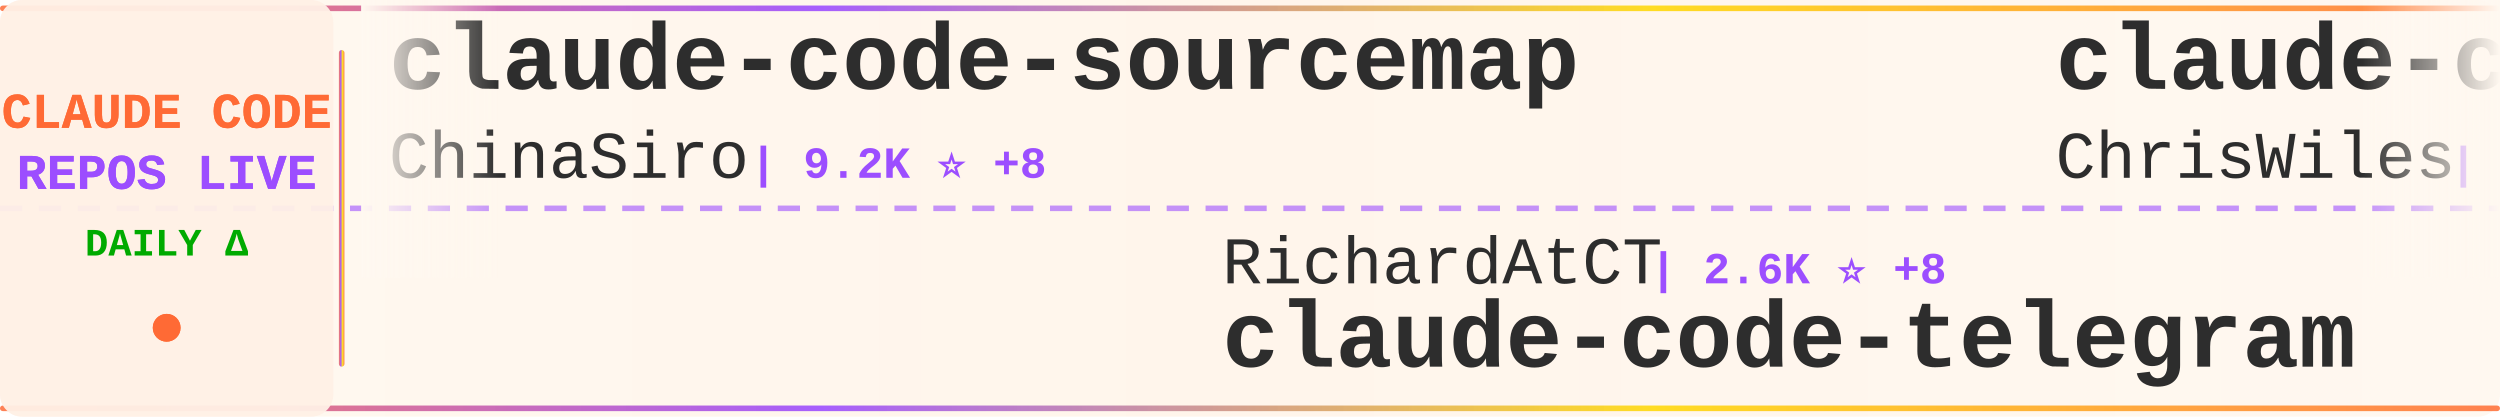
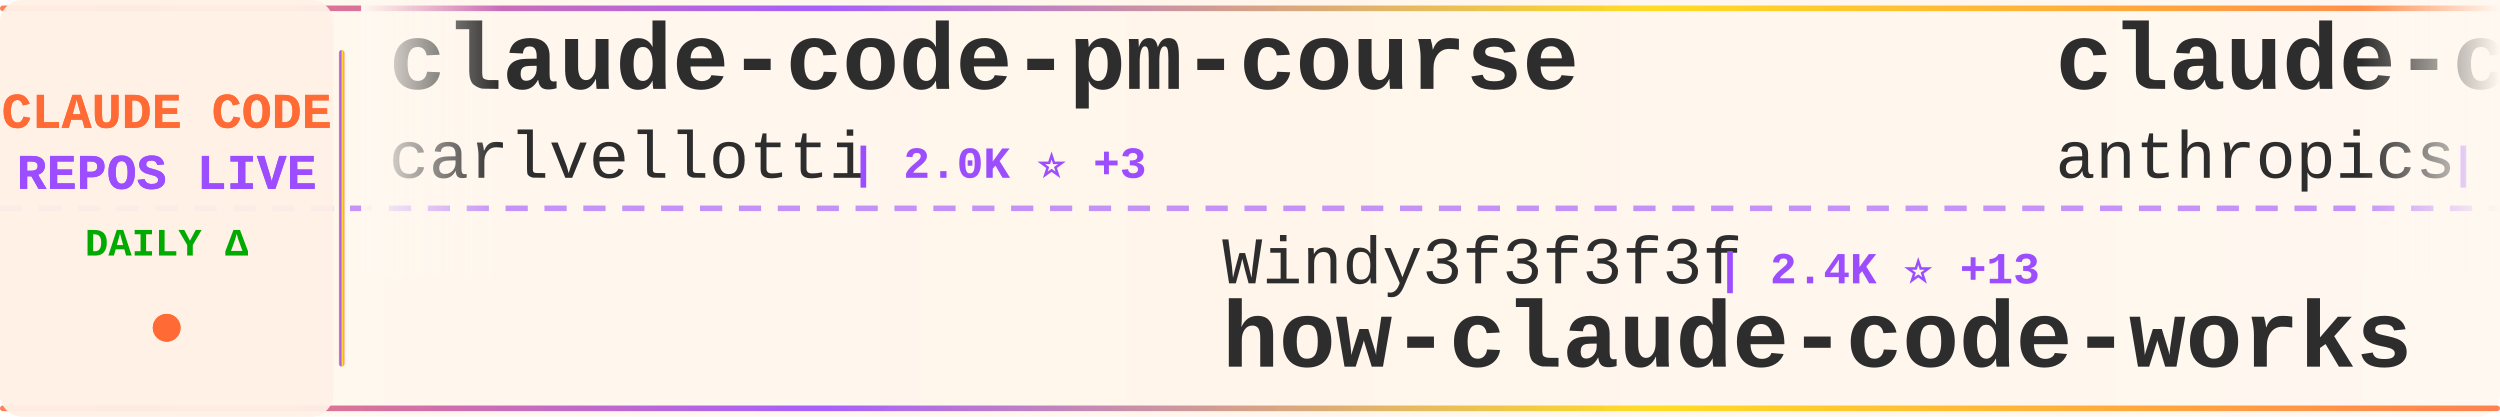
<svg xmlns="http://www.w3.org/2000/svg" width="900" height="150">
  <defs>
    <linearGradient id="tickerBg" x1="0%" y1="0%" x2="100%" y2="0%">
      <stop offset="0%" style="stop-color:#fff8f0;stop-opacity:0.98" />
      <stop offset="50%" style="stop-color:#fff5eb;stop-opacity:1" />
      <stop offset="100%" style="stop-color:#fff8f0;stop-opacity:0.98" />
    </linearGradient>
    <linearGradient id="borderGrad" x1="0%" y1="0%" x2="100%" y2="0%">
      <stop offset="0%" style="stop-color:#FF6B35;stop-opacity:0.85">
        <animate attributeName="stop-opacity" values="0.85;1;0.85" dur="2s" repeatCount="indefinite" />
      </stop>
      <stop offset="33%" style="stop-color:#9C4EFF;stop-opacity:0.9">
        <animate attributeName="stop-opacity" values="0.9;1;0.9" dur="2.2s" repeatCount="indefinite" />
      </stop>
      <stop offset="66%" style="stop-color:#FFD700;stop-opacity:0.85">
        <animate attributeName="stop-opacity" values="0.85;1;0.85" dur="1.8s" repeatCount="indefinite" />
      </stop>
      <stop offset="100%" style="stop-color:#FF6B35;stop-opacity:0.85">
        <animate attributeName="stop-opacity" values="0.85;1;0.85" dur="2s" repeatCount="indefinite" />
      </stop>
    </linearGradient>
    <filter id="textGlow">
      <feGaussianBlur stdDeviation="0.15" result="coloredBlur" />
      <feMerge>
        <feMergeNode in="coloredBlur" />
        <feMergeNode in="SourceGraphic" />
      </feMerge>
    </filter>
    <filter id="metricGlow">
      <feGaussianBlur stdDeviation="0.2" result="coloredBlur" />
      <feMerge>
        <feMergeNode in="coloredBlur" />
        <feMergeNode in="SourceGraphic" />
      </feMerge>
    </filter>
    <linearGradient id="leftFade" x1="0%" y1="0%" x2="100%" y2="0%">
      <stop offset="0%" style="stop-color:#fff8f0;stop-opacity:1" />
      <stop offset="100%" style="stop-color:#fff8f0;stop-opacity:0" />
    </linearGradient>
    <linearGradient id="rightFade" x1="0%" y1="0%" x2="100%" y2="0%">
      <stop offset="0%" style="stop-color:#fff8f0;stop-opacity:0" />
      <stop offset="100%" style="stop-color:#fff8f0;stop-opacity:1" />
    </linearGradient>
  </defs>
  <rect width="900" height="150" fill="url(#tickerBg)" rx="8" />
  <rect x="0" y="2" width="900" height="2" fill="url(#borderGrad)" rx="1" />
  <rect x="0" y="146" width="900" height="2" fill="url(#borderGrad)" rx="1" />
  <line x1="0" y1="75" x2="900" y2="75" stroke="#9C4EFF" stroke-width="2" stroke-dasharray="8 6" opacity="0.6" />
  <rect x="0" y="0" width="120" height="150" fill="#fff0e6" opacity="0.95" rx="8" />
  <text x="60" y="46" font-family="'Courier New', monospace" font-size="18" font-weight="bold" fill="#FF6B35" text-anchor="middle" filter="url(#textGlow)">
    CLAUDE CODE
  </text>
  <text x="60" y="68" font-family="'Courier New', monospace" font-size="18" font-weight="bold" fill="#9C4EFF" text-anchor="middle" filter="url(#textGlow)">
    REPOS LIVE
  </text>
  <text x="60" y="92" font-family="'Courier New', monospace" font-size="14" font-weight="bold" fill="#00aa00" text-anchor="middle">
    DAILY Δ
  </text>
  <circle cx="60" cy="118" r="5" fill="#FF6B35" filter="url(#metricGlow)">
    <animate attributeName="r" values="4;6;4" dur="1.5s" repeatCount="indefinite" />
    <animate attributeName="opacity" values="0.6;1;0.6" dur="1.5s" repeatCount="indefinite" />
  </circle>
  <rect x="122" y="18" width="2" height="114" fill="url(#borderGrad)" rx="1" />
  <clipPath id="tickerClip">
    <rect x="130" y="0" width="770" height="150" />
  </clipPath>
  <g clip-path="url(#tickerClip)">
    <g id="tickerItems">
      <animateTransform attributeName="transform" attributeType="XML" type="translate" from="0 0" to="-3000 0" dur="54s" repeatCount="indefinite" />
      <g transform="translate(0, 0)">
-         <text x="140" y="32" font-family="'Courier New', monospace" font-size="34" font-weight="bold" fill="#2d2d2d">claude-code-sourcemap</text>
-         <text x="140" y="64" font-family="'Courier New', monospace" font-size="24" font-weight="normal" fill="#2d2d2d" opacity="1.0">ChinaSiro</text>
-         <text x="270" y="64" font-family="'Courier New', monospace" font-size="16" font-weight="bold" fill="#9C4EFF"> | 9.2K ⭐ +8</text>
+         <text x="140" y="32" font-family="'Courier New', monospace" font-size="34" font-weight="bold" fill="#2d2d2d">claude-code-pm-course</text>
+         <text x="140" y="64" font-family="'Courier New', monospace" font-size="24" font-weight="normal" fill="#2d2d2d" opacity="1.0">carlvellotti</text>
+         <text x="306" y="64" font-family="'Courier New', monospace" font-size="16" font-weight="bold" fill="#9C4EFF"> | 2.0K ⭐ +3</text>
      </g>
      <g transform="translate(300, 0)">
-         <text x="140" y="102" font-family="'Courier New', monospace" font-size="24" font-weight="normal" fill="#2d2d2d" opacity="1.0">RichardAtCT</text>
-         <text x="294" y="102" font-family="'Courier New', monospace" font-size="16" font-weight="bold" fill="#9C4EFF"> | 2.6K ⭐ +8</text>
-         <text x="140" y="132" font-family="'Courier New', monospace" font-size="34" font-weight="bold" fill="#2d2d2d">claude-code-telegram</text>
+         <text x="140" y="102" font-family="'Courier New', monospace" font-size="24" font-weight="normal" fill="#2d2d2d" opacity="1.0">Windy3f3f3f3f</text>
+         <text x="318" y="102" font-family="'Courier New', monospace" font-size="16" font-weight="bold" fill="#9C4EFF"> | 2.4K ⭐ +13</text>
+         <text x="140" y="132" font-family="'Courier New', monospace" font-size="34" font-weight="bold" fill="#2d2d2d">how-claude-code-works</text>
      </g>
      <g transform="translate(600, 0)">
-         <text x="140" y="32" font-family="'Courier New', monospace" font-size="34" font-weight="bold" fill="#2d2d2d">claude-code-showcase</text>
-         <text x="140" y="64" font-family="'Courier New', monospace" font-size="24" font-weight="normal" fill="#2d2d2d" opacity="1.0">ChrisWiles</text>
-         <text x="282" y="64" font-family="'Courier New', monospace" font-size="16" font-weight="bold" fill="#9C4EFF"> | 5.9K ⭐ +3</text>
+         <text x="140" y="32" font-family="'Courier New', monospace" font-size="34" font-weight="bold" fill="#2d2d2d">claude-code-action</text>
+         <text x="140" y="64" font-family="'Courier New', monospace" font-size="24" font-weight="normal" fill="#2d2d2d" opacity="1.0">anthropics</text>
+         <text x="282" y="64" font-family="'Courier New', monospace" font-size="16" font-weight="bold" fill="#9C4EFF"> | 7.6K ⭐ +24</text>
      </g>
      <g transform="translate(900, 0)">
-         <text x="140" y="102" font-family="'Courier New', monospace" font-size="24" font-weight="normal" fill="#2d2d2d" opacity="1.0">edmund-io</text>
-         <text x="270" y="102" font-family="'Courier New', monospace" font-size="16" font-weight="bold" fill="#9C4EFF"> | 1.4K ⭐</text>
-         <text x="140" y="132" font-family="'Courier New', monospace" font-size="34" font-weight="bold" fill="#2d2d2d">edmunds-claude-code</text>
+         <text x="140" y="102" font-family="'Courier New', monospace" font-size="24" font-weight="normal" fill="#2d2d2d" opacity="1.0">fuergaosi233</text>
+         <text x="306" y="102" font-family="'Courier New', monospace" font-size="16" font-weight="bold" fill="#9C4EFF"> | 2.6K ⭐ +6</text>
+         <text x="140" y="132" font-family="'Courier New', monospace" font-size="34" font-weight="bold" fill="#2d2d2d">claude-code-proxy</text>
      </g>
      <g transform="translate(1200, 0)">
-         <text x="140" y="32" font-family="'Courier New', monospace" font-size="34" font-weight="bold" fill="#2d2d2d">claude-code-book</text>
-         <text x="140" y="64" font-family="'Courier New', monospace" font-size="24" font-weight="normal" fill="#2d2d2d" opacity="1.0">lintsinghua</text>
-         <text x="294" y="64" font-family="'Courier New', monospace" font-size="16" font-weight="bold" fill="#9C4EFF"> | 3.3K ⭐ +12</text>
+         <text x="140" y="32" font-family="'Courier New', monospace" font-size="34" font-weight="bold" fill="#2d2d2d">cc-switch</text>
+         <text x="140" y="64" font-family="'Courier New', monospace" font-size="24" font-weight="normal" fill="#2d2d2d" opacity="1.0">farion1231</text>
+         <text x="282" y="64" font-family="'Courier New', monospace" font-size="16" font-weight="bold" fill="#9C4EFF"> | 70.5K ⭐ +1.1K</text>
      </g>
      <g transform="translate(1500, 0)">
+         <text x="140" y="102" font-family="'Courier New', monospace" font-size="24" font-weight="normal" fill="#2d2d2d" opacity="1.0">alejandrobalderas</text>
+         <text x="366" y="102" font-family="'Courier New', monospace" font-size="16" font-weight="bold" fill="#9C4EFF"> | 1.9K ⭐ +5</text>
+         <text x="140" y="132" font-family="'Courier New', monospace" font-size="34" font-weight="bold" fill="#2d2d2d">claude-code-from-source</text>
+       </g>
+       <g transform="translate(1800, 0)">
+         <text x="140" y="32" font-family="'Courier New', monospace" font-size="34" font-weight="bold" fill="#2d2d2d">everything-claude-code</text>
+         <text x="140" y="64" font-family="'Courier New', monospace" font-size="24" font-weight="normal" fill="#2d2d2d" opacity="1.0">affaan-m</text>
+         <text x="258" y="64" font-family="'Courier New', monospace" font-size="16" font-weight="bold" fill="#9C4EFF"> | 181.9K ⭐ +904</text>
+       </g>
+       <g transform="translate(2100, 0)">
+         <text x="140" y="102" font-family="'Courier New', monospace" font-size="24" font-weight="normal" fill="#2d2d2d" opacity="1.0">rohitg00</text>
+         <text x="258" y="102" font-family="'Courier New', monospace" font-size="16" font-weight="bold" fill="#9C4EFF"> | 1.7K ⭐ +14</text>
+         <text x="140" y="132" font-family="'Courier New', monospace" font-size="34" font-weight="bold" fill="#2d2d2d">awesome-claude-code-tool...</text>
+       </g>
+       <g transform="translate(2400, 0)">
+         <text x="140" y="32" font-family="'Courier New', monospace" font-size="34" font-weight="bold" fill="#2d2d2d">claude-task-master</text>
+         <text x="140" y="64" font-family="'Courier New', monospace" font-size="24" font-weight="normal" fill="#2d2d2d" opacity="1.0">eyaltoledano</text>
+         <text x="306" y="64" font-family="'Courier New', monospace" font-size="16" font-weight="bold" fill="#9C4EFF"> | 27.1K ⭐ +18</text>
+       </g>
+       <g transform="translate(2700, 0)">
        <text x="140" y="102" font-family="'Courier New', monospace" font-size="24" font-weight="normal" fill="#2d2d2d" opacity="1.0">disler</text>
        <text x="234" y="102" font-family="'Courier New', monospace" font-size="16" font-weight="bold" fill="#9C4EFF"> | 3.7K ⭐ +6</text>
        <text x="140" y="132" font-family="'Courier New', monospace" font-size="34" font-weight="bold" fill="#2d2d2d">claude-code-hooks-master...</text>
      </g>
-       <g transform="translate(1800, 0)">
-         <text x="140" y="32" font-family="'Courier New', monospace" font-size="34" font-weight="bold" fill="#2d2d2d">andrej-karpathy-skills</text>
-         <text x="140" y="64" font-family="'Courier New', monospace" font-size="24" font-weight="normal" fill="#2d2d2d" opacity="1.0">multica-ai</text>
-         <text x="282" y="64" font-family="'Courier New', monospace" font-size="16" font-weight="bold" fill="#9C4EFF"> | 129.1K ⭐ +1.4K</text>
+       <g transform="translate(3000, 0)">
+         <text x="140" y="32" font-family="'Courier New', monospace" font-size="34" font-weight="bold" fill="#2d2d2d">claude-code-pm-course</text>
+         <text x="140" y="64" font-family="'Courier New', monospace" font-size="24" font-weight="normal" fill="#2d2d2d" opacity="1.0">carlvellotti</text>
+         <text x="306" y="64" font-family="'Courier New', monospace" font-size="16" font-weight="bold" fill="#9C4EFF"> | 2.0K ⭐ +3</text>
      </g>
-       <g transform="translate(2100, 0)">
-         <text x="140" y="102" font-family="'Courier New', monospace" font-size="24" font-weight="normal" fill="#2d2d2d" opacity="1.0">pengchengneo</text>
-         <text x="306" y="102" font-family="'Courier New', monospace" font-size="16" font-weight="bold" fill="#9C4EFF"> | 1.3K ⭐ +4</text>
-         <text x="140" y="132" font-family="'Courier New', monospace" font-size="34" font-weight="bold" fill="#2d2d2d">Claude-Code</text>
-       </g>
-       <g transform="translate(2400, 0)">
-         <text x="140" y="32" font-family="'Courier New', monospace" font-size="34" font-weight="bold" fill="#2d2d2d">claude-code-analysis</text>
-         <text x="140" y="64" font-family="'Courier New', monospace" font-size="24" font-weight="normal" fill="#2d2d2d" opacity="1.0">liuup</text>
-         <text x="222" y="64" font-family="'Courier New', monospace" font-size="16" font-weight="bold" fill="#9C4EFF"> | 2.5K ⭐ +23</text>
-       </g>
-       <g transform="translate(2700, 0)">
+       <g transform="translate(3300, 0)">
        <text x="140" y="102" font-family="'Courier New', monospace" font-size="24" font-weight="normal" fill="#2d2d2d" opacity="1.0">Windy3f3f3f3f</text>
-         <text x="318" y="102" font-family="'Courier New', monospace" font-size="16" font-weight="bold" fill="#9C4EFF"> | 2.3K ⭐ +12</text>
+         <text x="318" y="102" font-family="'Courier New', monospace" font-size="16" font-weight="bold" fill="#9C4EFF"> | 2.4K ⭐ +13</text>
        <text x="140" y="132" font-family="'Courier New', monospace" font-size="34" font-weight="bold" fill="#2d2d2d">how-claude-code-works</text>
      </g>
-       <g transform="translate(3000, 0)">
-         <text x="140" y="32" font-family="'Courier New', monospace" font-size="34" font-weight="bold" fill="#2d2d2d">claude-code-sourcemap</text>
-         <text x="140" y="64" font-family="'Courier New', monospace" font-size="24" font-weight="normal" fill="#2d2d2d" opacity="1.0">ChinaSiro</text>
-         <text x="270" y="64" font-family="'Courier New', monospace" font-size="16" font-weight="bold" fill="#9C4EFF"> | 9.2K ⭐ +8</text>
-       </g>
-       <g transform="translate(3300, 0)">
-         <text x="140" y="102" font-family="'Courier New', monospace" font-size="24" font-weight="normal" fill="#2d2d2d" opacity="1.0">RichardAtCT</text>
-         <text x="294" y="102" font-family="'Courier New', monospace" font-size="16" font-weight="bold" fill="#9C4EFF"> | 2.6K ⭐ +8</text>
-         <text x="140" y="132" font-family="'Courier New', monospace" font-size="34" font-weight="bold" fill="#2d2d2d">claude-code-telegram</text>
-       </g>
      <g transform="translate(3600, 0)">
-         <text x="140" y="32" font-family="'Courier New', monospace" font-size="34" font-weight="bold" fill="#2d2d2d">claude-code-showcase</text>
-         <text x="140" y="64" font-family="'Courier New', monospace" font-size="24" font-weight="normal" fill="#2d2d2d" opacity="1.0">ChrisWiles</text>
-         <text x="282" y="64" font-family="'Courier New', monospace" font-size="16" font-weight="bold" fill="#9C4EFF"> | 5.9K ⭐ +3</text>
+         <text x="140" y="32" font-family="'Courier New', monospace" font-size="34" font-weight="bold" fill="#2d2d2d">claude-code-action</text>
+         <text x="140" y="64" font-family="'Courier New', monospace" font-size="24" font-weight="normal" fill="#2d2d2d" opacity="1.0">anthropics</text>
+         <text x="282" y="64" font-family="'Courier New', monospace" font-size="16" font-weight="bold" fill="#9C4EFF"> | 7.6K ⭐ +24</text>
      </g>
      <g transform="translate(3900, 0)">
-         <text x="140" y="102" font-family="'Courier New', monospace" font-size="24" font-weight="normal" fill="#2d2d2d" opacity="1.0">edmund-io</text>
-         <text x="270" y="102" font-family="'Courier New', monospace" font-size="16" font-weight="bold" fill="#9C4EFF"> | 1.4K ⭐</text>
-         <text x="140" y="132" font-family="'Courier New', monospace" font-size="34" font-weight="bold" fill="#2d2d2d">edmunds-claude-code</text>
+         <text x="140" y="102" font-family="'Courier New', monospace" font-size="24" font-weight="normal" fill="#2d2d2d" opacity="1.0">fuergaosi233</text>
+         <text x="306" y="102" font-family="'Courier New', monospace" font-size="16" font-weight="bold" fill="#9C4EFF"> | 2.6K ⭐ +6</text>
+         <text x="140" y="132" font-family="'Courier New', monospace" font-size="34" font-weight="bold" fill="#2d2d2d">claude-code-proxy</text>
      </g>
    </g>
  </g>
  <rect x="130" y="0" width="50" height="100" fill="url(#leftFade)" />
  <rect x="850" y="0" width="50" height="100" fill="url(#rightFade)" />
</svg>
